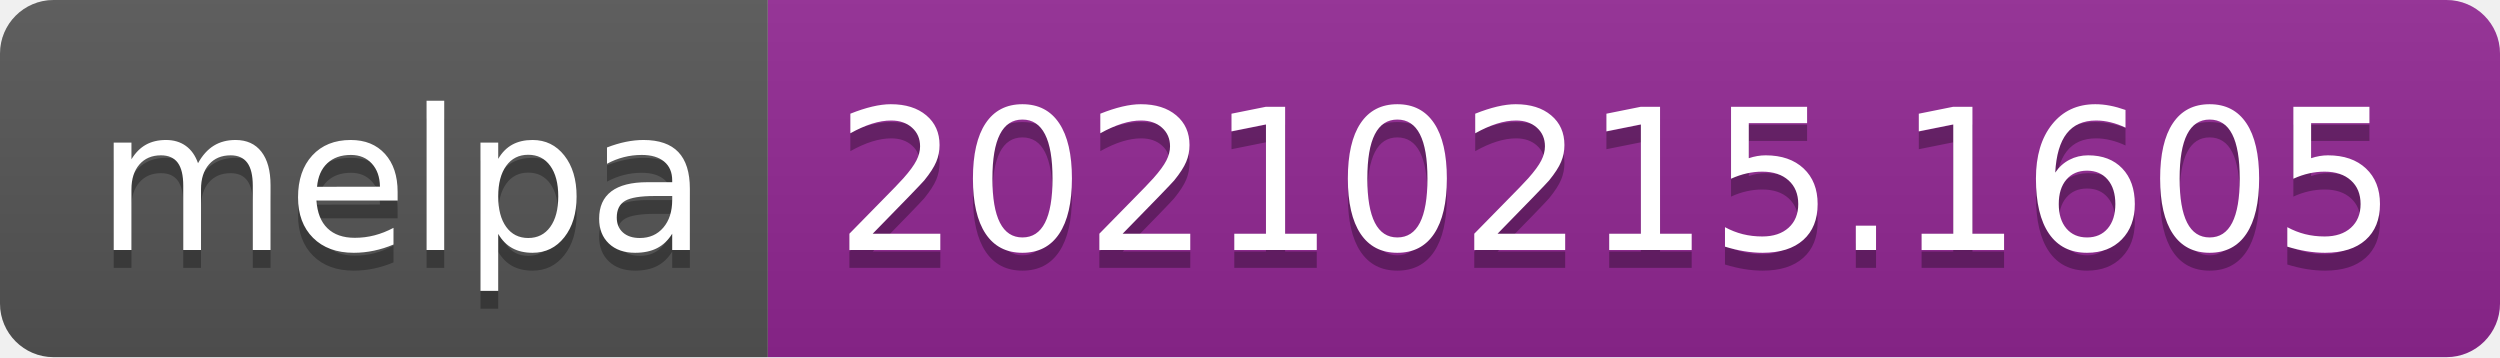
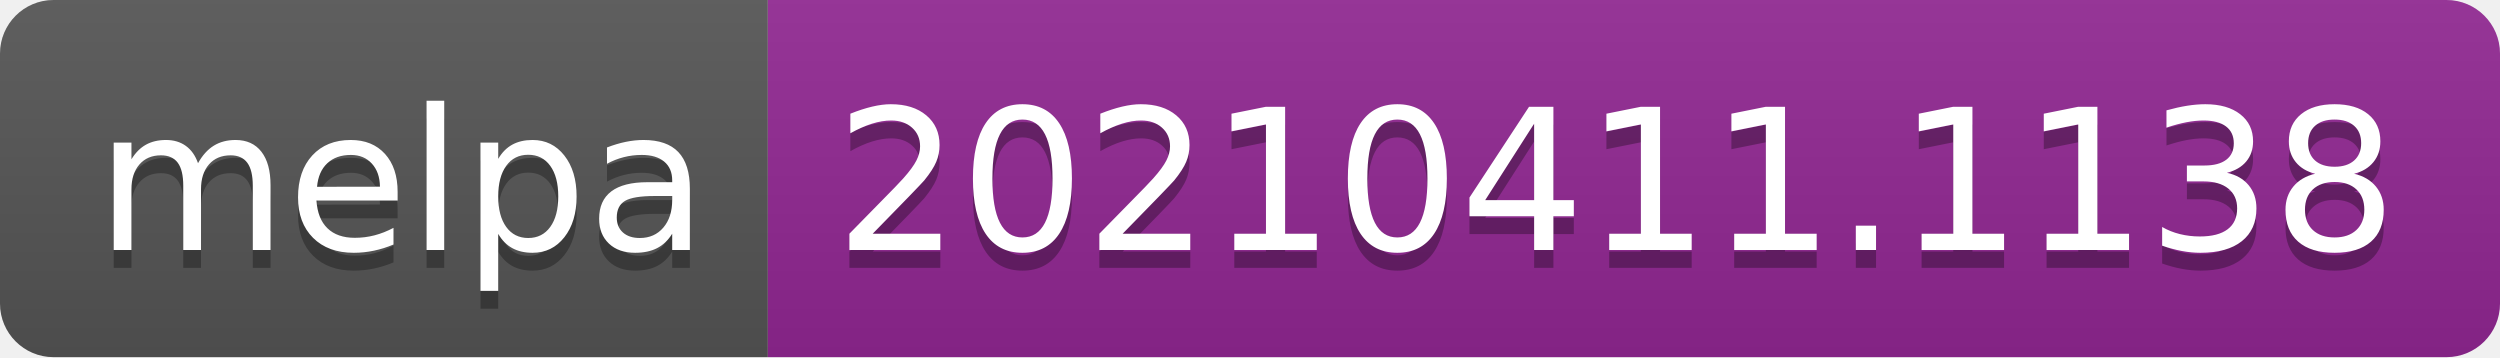
- <svg xmlns="http://www.w3.org/2000/svg" width="140" height="20" role="img" aria-label="melpa: 20210215.1605">
+ <svg xmlns="http://www.w3.org/2000/svg" width="140" height="20" role="img" aria-label="melpa: 20210411.1138">
  <linearGradient id="s" x2="0" y2="100%">
    <stop offset="0" stop-color="#bbb" stop-opacity=".1" />
    <stop offset="1" stop-opacity=".1" />
  </linearGradient>
  <clipPath id="r">
    <rect width="140" height="20" rx="3" fill="#fff" />
  </clipPath>
  <g clip-path="url(#r)">
    <rect width="43" height="20" fill="#555" />
    <rect x="43" width="97" height="20" fill="#922793" />
    <rect width="140" height="20" fill="url(#s)" />
  </g>
  <g fill="#fff" text-anchor="middle" font-family="Verdana,Geneva,DejaVu Sans,sans-serif" text-rendering="geometricPrecision" font-size="110">
    <text aria-hidden="true" x="225" y="150" fill="#010101" fill-opacity=".3" transform="scale(.1)" textLength="330">melpa</text>
    <text x="225" y="140" transform="scale(.1)" fill="#fff" textLength="330">melpa</text>
-     <text aria-hidden="true" x="905" y="150" fill="#010101" fill-opacity=".3" transform="scale(.1)" textLength="870">20210215.1605</text>
-     <text x="905" y="140" transform="scale(.1)" fill="#fff" textLength="870">20210215.1605</text>
+     <text aria-hidden="true" x="905" y="150" fill="#010101" fill-opacity=".3" transform="scale(.1)" textLength="870">20210411.1138</text>
+     <text x="905" y="140" transform="scale(.1)" fill="#fff" textLength="870">20210411.1138</text>
  </g>
</svg>
